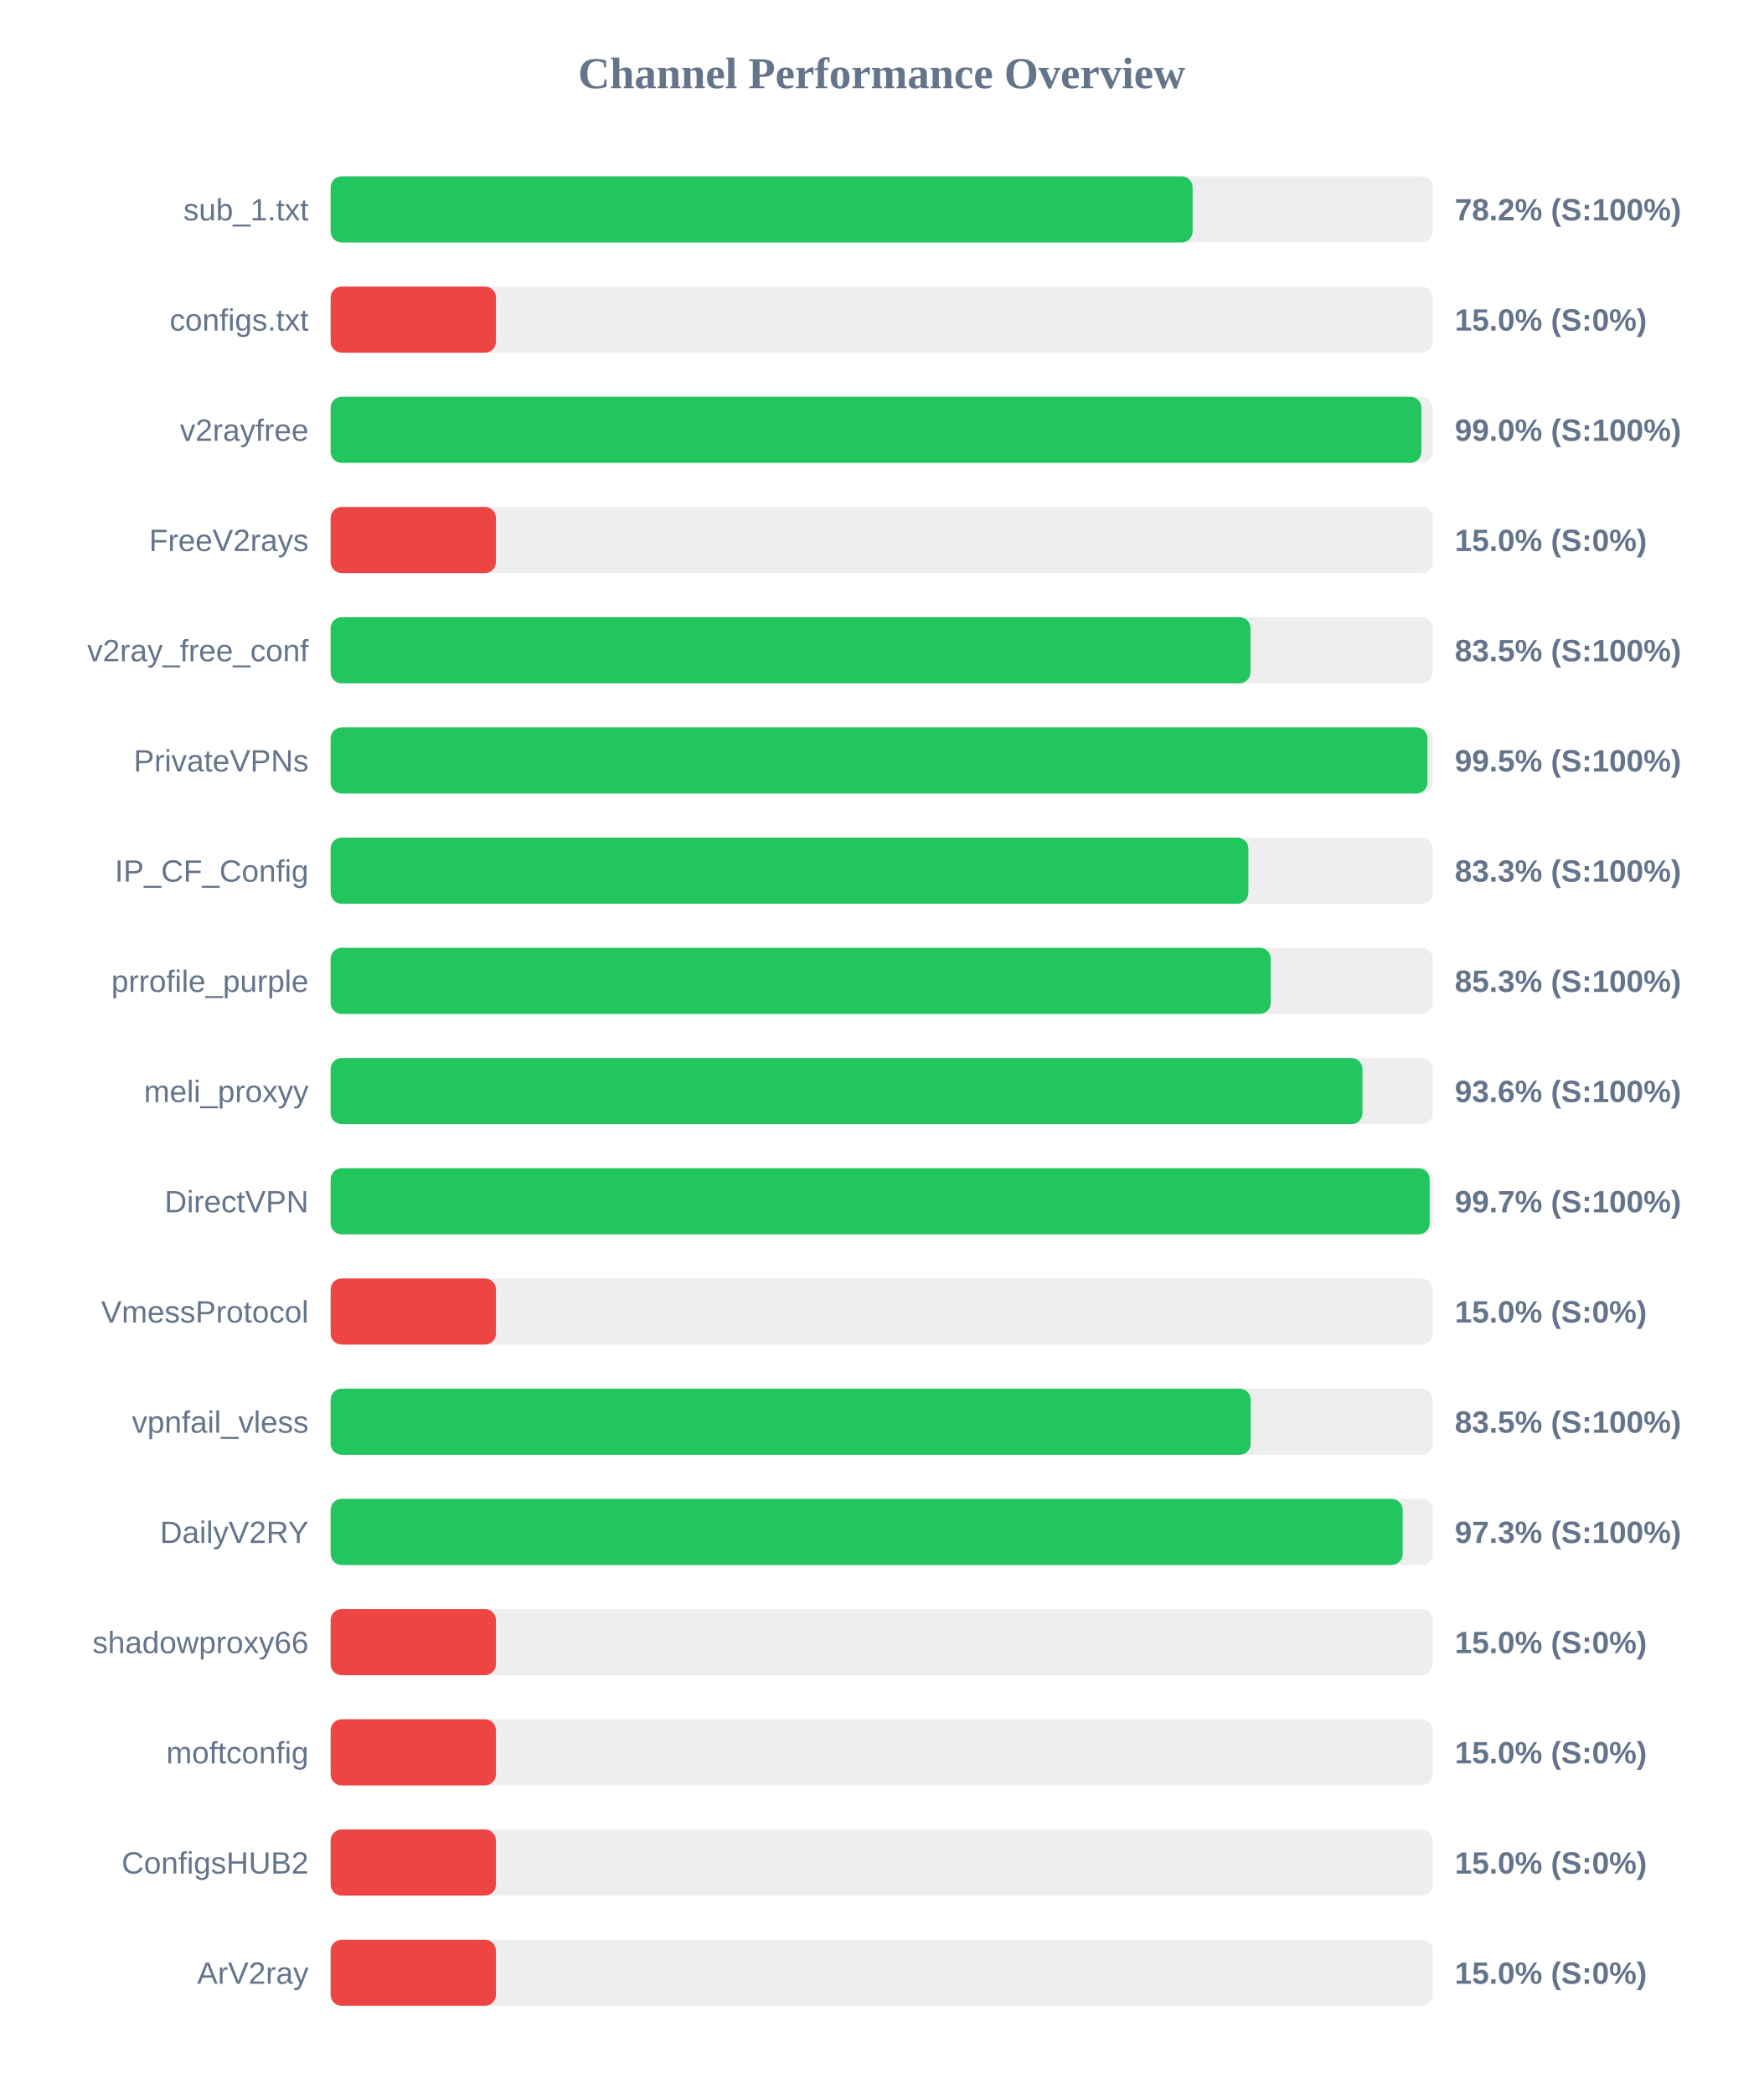
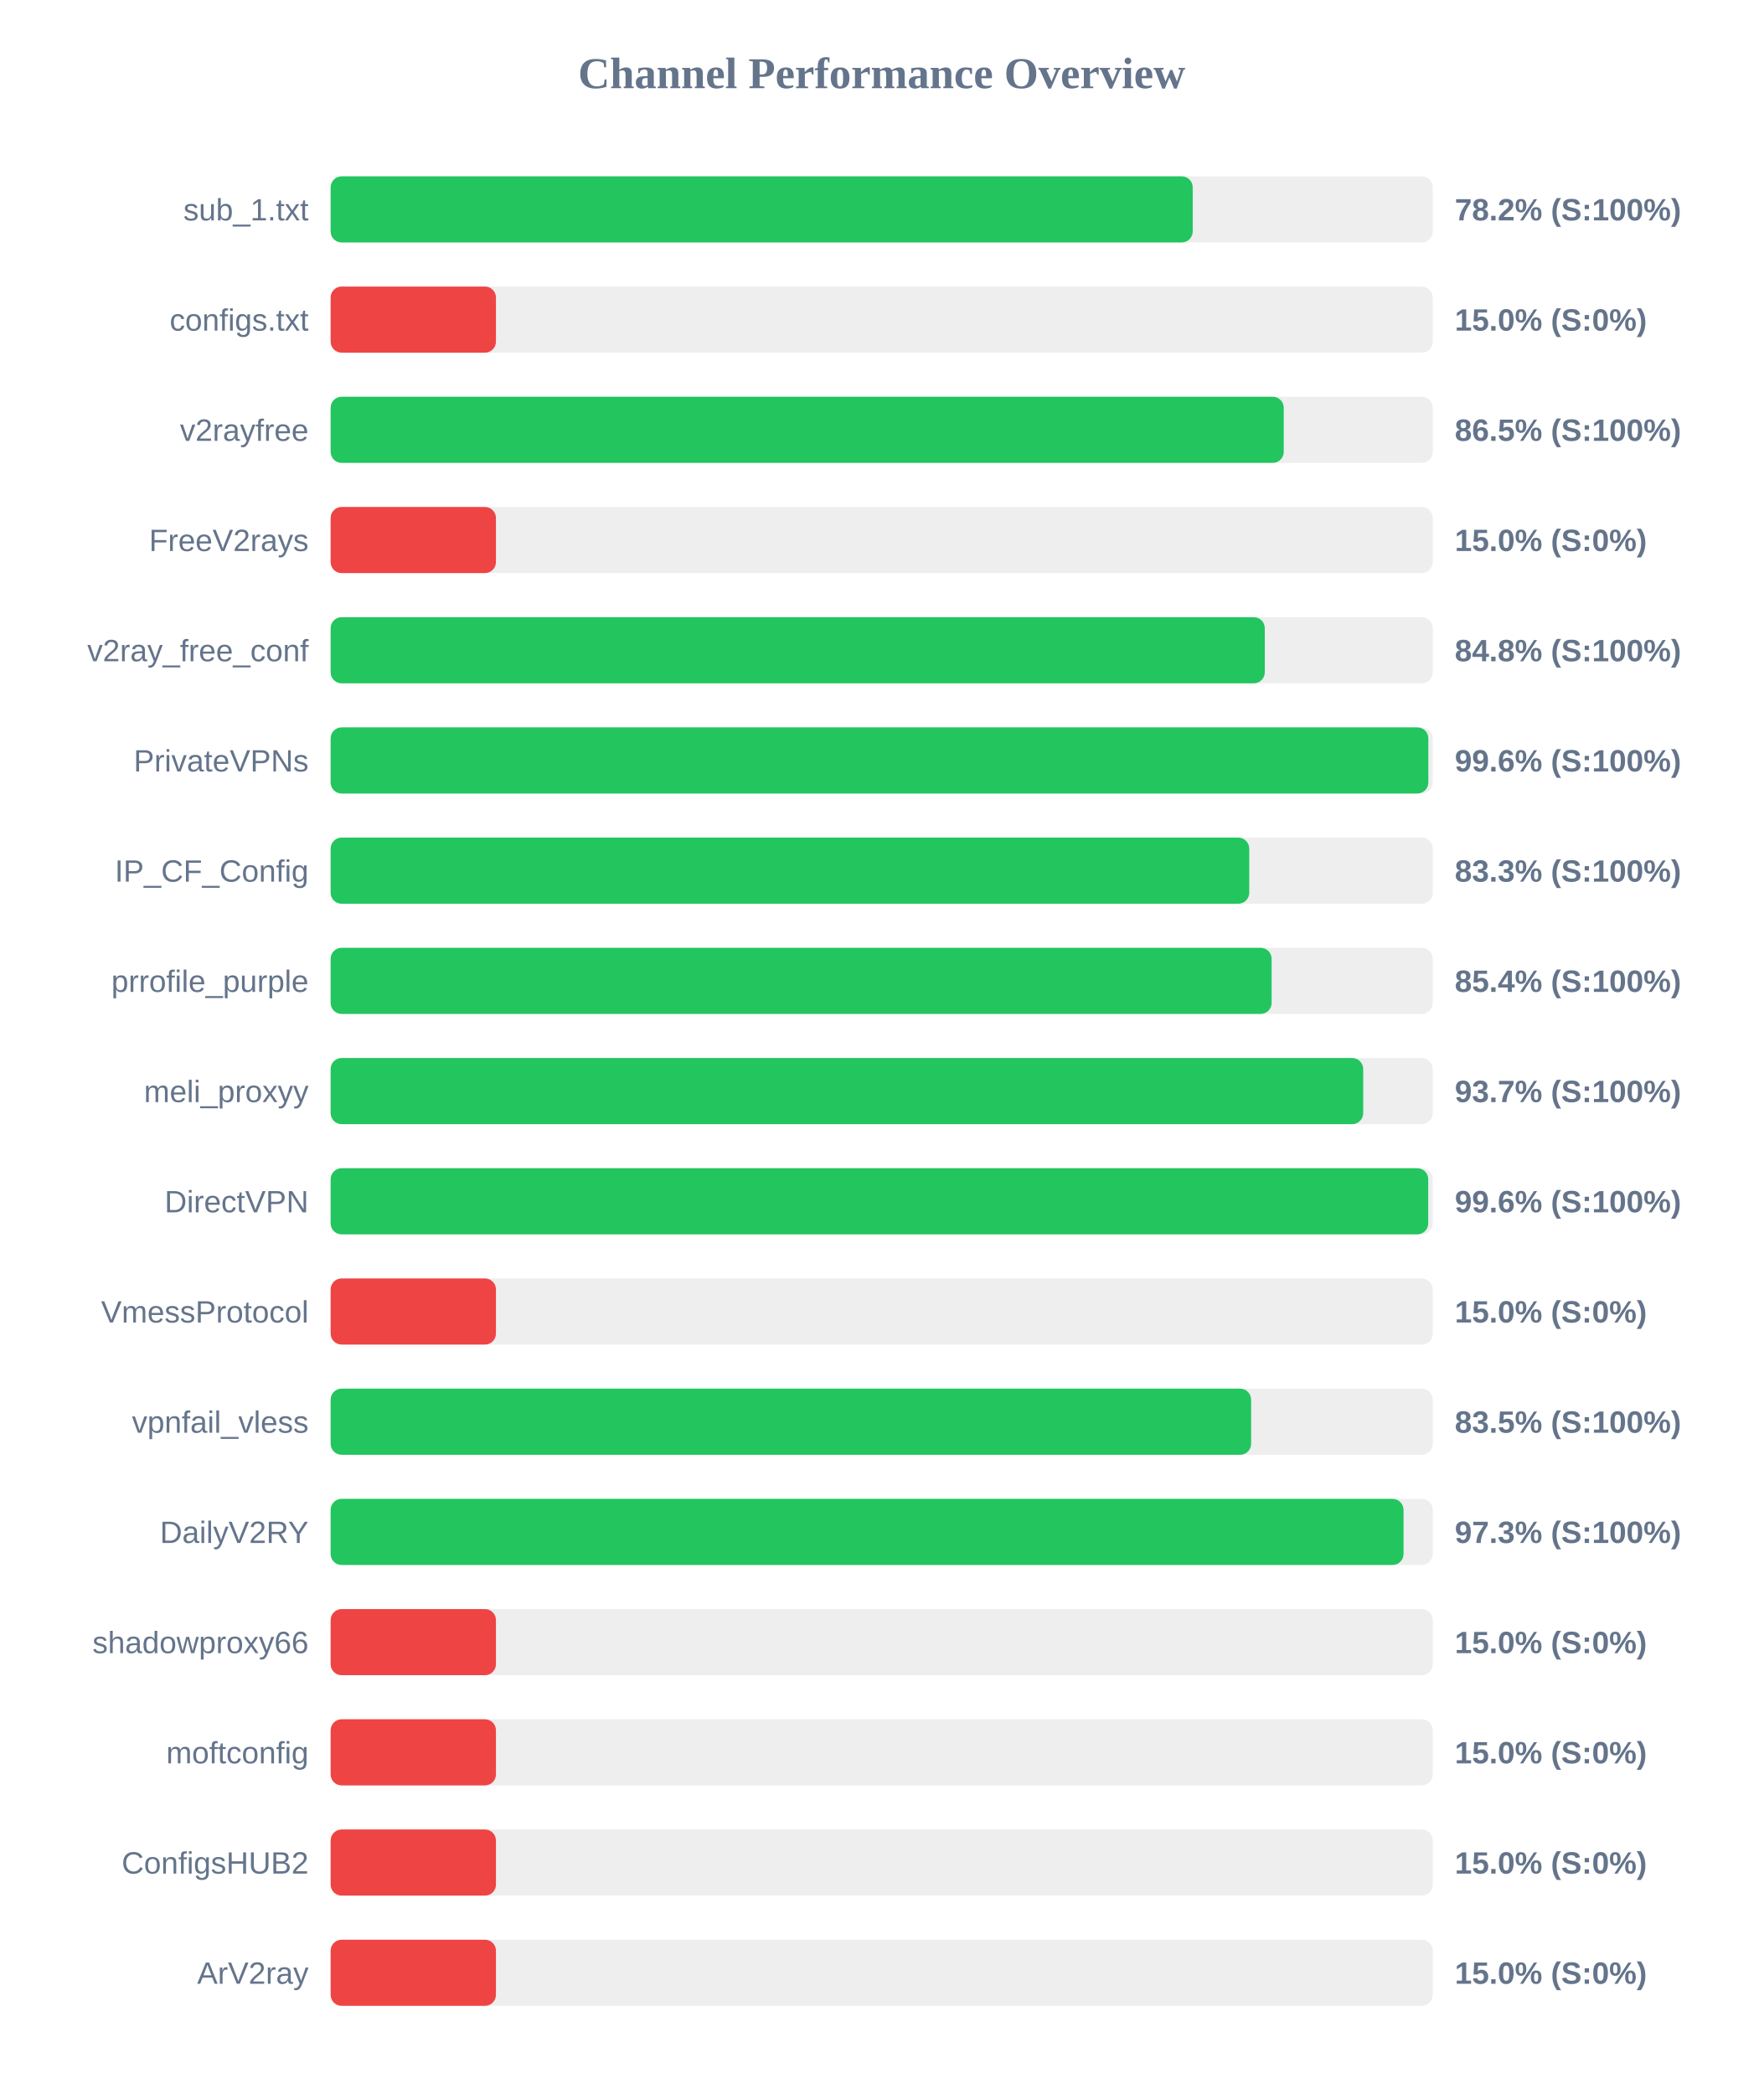
<svg xmlns="http://www.w3.org/2000/svg" width="800" height="950" version="1.1">
  <style>
        .row { font: 14px Arial; fill: #64748b; }
        .score { font: bold 14px Arial; fill: #64748b; }
    </style>
  <text x="400" y="40" text-anchor="middle" font-size="20px" font-weight="bold" fill="#64748b">Channel Performance Overview</text>
  <rect x="150" y="80" width="500" height="30" fill="#eee" rx="5" />
-   <rect x="150" y="80" width="391.05" height="30" fill="#22c55e" rx="5" />
+   <rect x="150" y="80" width="391.1" height="30" fill="#22c55e" rx="5" />
  <text x="140" y="100" text-anchor="end" class="row">sub_1.txt</text>
  <text x="660" y="100" text-anchor="start" class="score">78.2% (S:100%)</text>
  <rect x="150" y="130" width="500" height="30" fill="#eee" rx="5" />
  <rect x="150" y="130" width="75.0" height="30" fill="#ef4444" rx="5" />
  <text x="140" y="150" text-anchor="end" class="row">configs.txt</text>
  <text x="660" y="150" text-anchor="start" class="score">15.0% (S:0%)</text>
  <rect x="150" y="180" width="500" height="30" fill="#eee" rx="5" />
-   <rect x="150" y="180" width="494.85" height="30" fill="#22c55e" rx="5" />
+   <rect x="150" y="180" width="432.4" height="30" fill="#22c55e" rx="5" />
  <text x="140" y="200" text-anchor="end" class="row">v2rayfree</text>
-   <text x="660" y="200" text-anchor="start" class="score">99.0% (S:100%)</text>
+   <text x="660" y="200" text-anchor="start" class="score">86.5% (S:100%)</text>
  <rect x="150" y="230" width="500" height="30" fill="#eee" rx="5" />
  <rect x="150" y="230" width="75.0" height="30" fill="#ef4444" rx="5" />
  <text x="140" y="250" text-anchor="end" class="row">FreeV2rays</text>
  <text x="660" y="250" text-anchor="start" class="score">15.0% (S:0%)</text>
  <rect x="150" y="280" width="500" height="30" fill="#eee" rx="5" />
-   <rect x="150" y="280" width="417.3" height="30" fill="#22c55e" rx="5" />
+   <rect x="150" y="280" width="423.8" height="30" fill="#22c55e" rx="5" />
  <text x="140" y="300" text-anchor="end" class="row">v2ray_free_conf</text>
-   <text x="660" y="300" text-anchor="start" class="score">83.5% (S:100%)</text>
+   <text x="660" y="300" text-anchor="start" class="score">84.8% (S:100%)</text>
  <rect x="150" y="330" width="500" height="30" fill="#eee" rx="5" />
-   <rect x="150" y="330" width="497.6" height="30" fill="#22c55e" rx="5" />
+   <rect x="150" y="330" width="498.0" height="30" fill="#22c55e" rx="5" />
  <text x="140" y="350" text-anchor="end" class="row">PrivateVPNs</text>
-   <text x="660" y="350" text-anchor="start" class="score">99.5% (S:100%)</text>
+   <text x="660" y="350" text-anchor="start" class="score">99.6% (S:100%)</text>
  <rect x="150" y="380" width="500" height="30" fill="#eee" rx="5" />
-   <rect x="150" y="380" width="416.35" height="30" fill="#22c55e" rx="5" />
+   <rect x="150" y="380" width="416.75" height="30" fill="#22c55e" rx="5" />
  <text x="140" y="400" text-anchor="end" class="row">IP_CF_Config</text>
  <text x="660" y="400" text-anchor="start" class="score">83.3% (S:100%)</text>
  <rect x="150" y="430" width="500" height="30" fill="#eee" rx="5" />
-   <rect x="150" y="430" width="426.5" height="30" fill="#22c55e" rx="5" />
+   <rect x="150" y="430" width="426.9" height="30" fill="#22c55e" rx="5" />
  <text x="140" y="450" text-anchor="end" class="row">prrofile_purple</text>
-   <text x="660" y="450" text-anchor="start" class="score">85.3% (S:100%)</text>
+   <text x="660" y="450" text-anchor="start" class="score">85.4% (S:100%)</text>
  <rect x="150" y="480" width="500" height="30" fill="#eee" rx="5" />
-   <rect x="150" y="480" width="468.1" height="30" fill="#22c55e" rx="5" />
+   <rect x="150" y="480" width="468.45" height="30" fill="#22c55e" rx="5" />
  <text x="140" y="500" text-anchor="end" class="row">meli_proxyy</text>
-   <text x="660" y="500" text-anchor="start" class="score">93.6% (S:100%)</text>
+   <text x="660" y="500" text-anchor="start" class="score">93.7% (S:100%)</text>
  <rect x="150" y="530" width="500" height="30" fill="#eee" rx="5" />
-   <rect x="150" y="530" width="498.6" height="30" fill="#22c55e" rx="5" />
+   <rect x="150" y="530" width="497.95" height="30" fill="#22c55e" rx="5" />
  <text x="140" y="550" text-anchor="end" class="row">DirectVPN</text>
-   <text x="660" y="550" text-anchor="start" class="score">99.7% (S:100%)</text>
+   <text x="660" y="550" text-anchor="start" class="score">99.6% (S:100%)</text>
  <rect x="150" y="580" width="500" height="30" fill="#eee" rx="5" />
  <rect x="150" y="580" width="75.0" height="30" fill="#ef4444" rx="5" />
  <text x="140" y="600" text-anchor="end" class="row">VmessProtocol</text>
  <text x="660" y="600" text-anchor="start" class="score">15.0% (S:0%)</text>
  <rect x="150" y="630" width="500" height="30" fill="#eee" rx="5" />
-   <rect x="150" y="630" width="417.4" height="30" fill="#22c55e" rx="5" />
+   <rect x="150" y="630" width="417.6" height="30" fill="#22c55e" rx="5" />
  <text x="140" y="650" text-anchor="end" class="row">vpnfail_vless</text>
  <text x="660" y="650" text-anchor="start" class="score">83.5% (S:100%)</text>
  <rect x="150" y="680" width="500" height="30" fill="#eee" rx="5" />
-   <rect x="150" y="680" width="486.35" height="30" fill="#22c55e" rx="5" />
+   <rect x="150" y="680" width="486.75" height="30" fill="#22c55e" rx="5" />
  <text x="140" y="700" text-anchor="end" class="row">DailyV2RY</text>
  <text x="660" y="700" text-anchor="start" class="score">97.3% (S:100%)</text>
  <rect x="150" y="730" width="500" height="30" fill="#eee" rx="5" />
  <rect x="150" y="730" width="75.0" height="30" fill="#ef4444" rx="5" />
  <text x="140" y="750" text-anchor="end" class="row">shadowproxy66</text>
  <text x="660" y="750" text-anchor="start" class="score">15.0% (S:0%)</text>
  <rect x="150" y="780" width="500" height="30" fill="#eee" rx="5" />
  <rect x="150" y="780" width="75.0" height="30" fill="#ef4444" rx="5" />
  <text x="140" y="800" text-anchor="end" class="row">moftconfig</text>
  <text x="660" y="800" text-anchor="start" class="score">15.0% (S:0%)</text>
  <rect x="150" y="830" width="500" height="30" fill="#eee" rx="5" />
  <rect x="150" y="830" width="75.0" height="30" fill="#ef4444" rx="5" />
  <text x="140" y="850" text-anchor="end" class="row">ConfigsHUB2</text>
  <text x="660" y="850" text-anchor="start" class="score">15.0% (S:0%)</text>
  <rect x="150" y="880" width="500" height="30" fill="#eee" rx="5" />
  <rect x="150" y="880" width="75.0" height="30" fill="#ef4444" rx="5" />
  <text x="140" y="900" text-anchor="end" class="row">ArV2ray</text>
  <text x="660" y="900" text-anchor="start" class="score">15.0% (S:0%)</text>
</svg>
